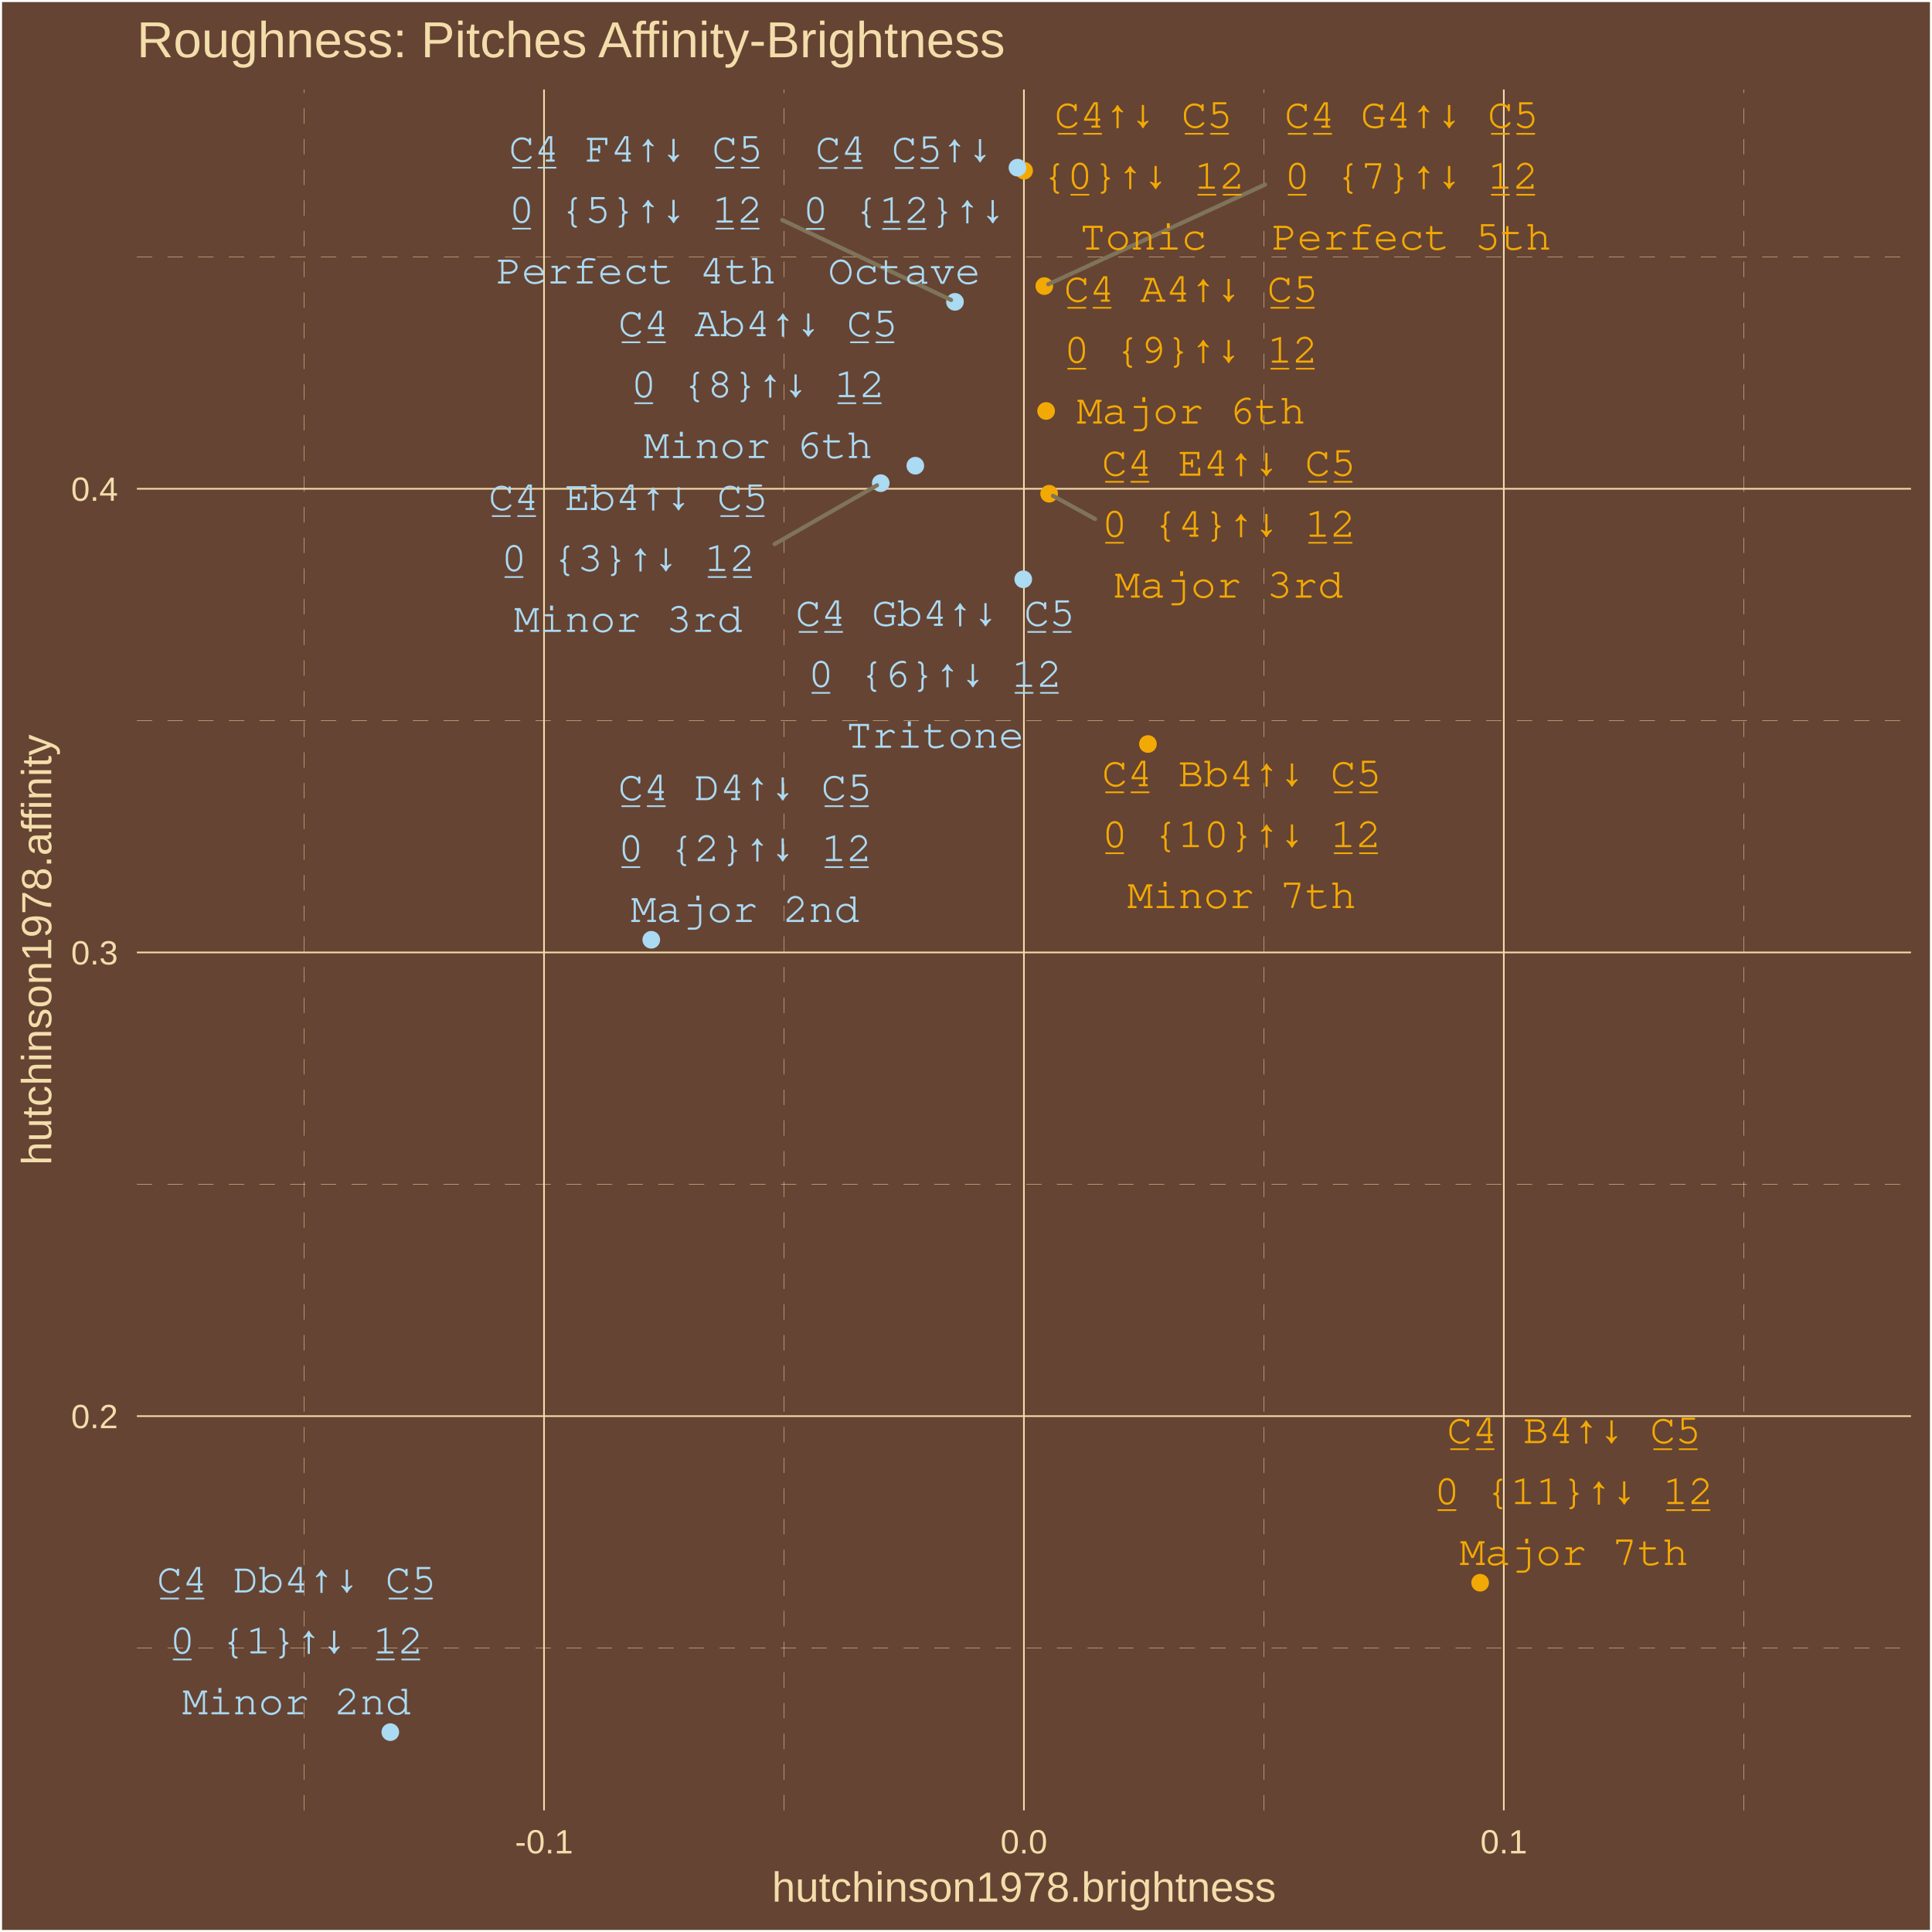
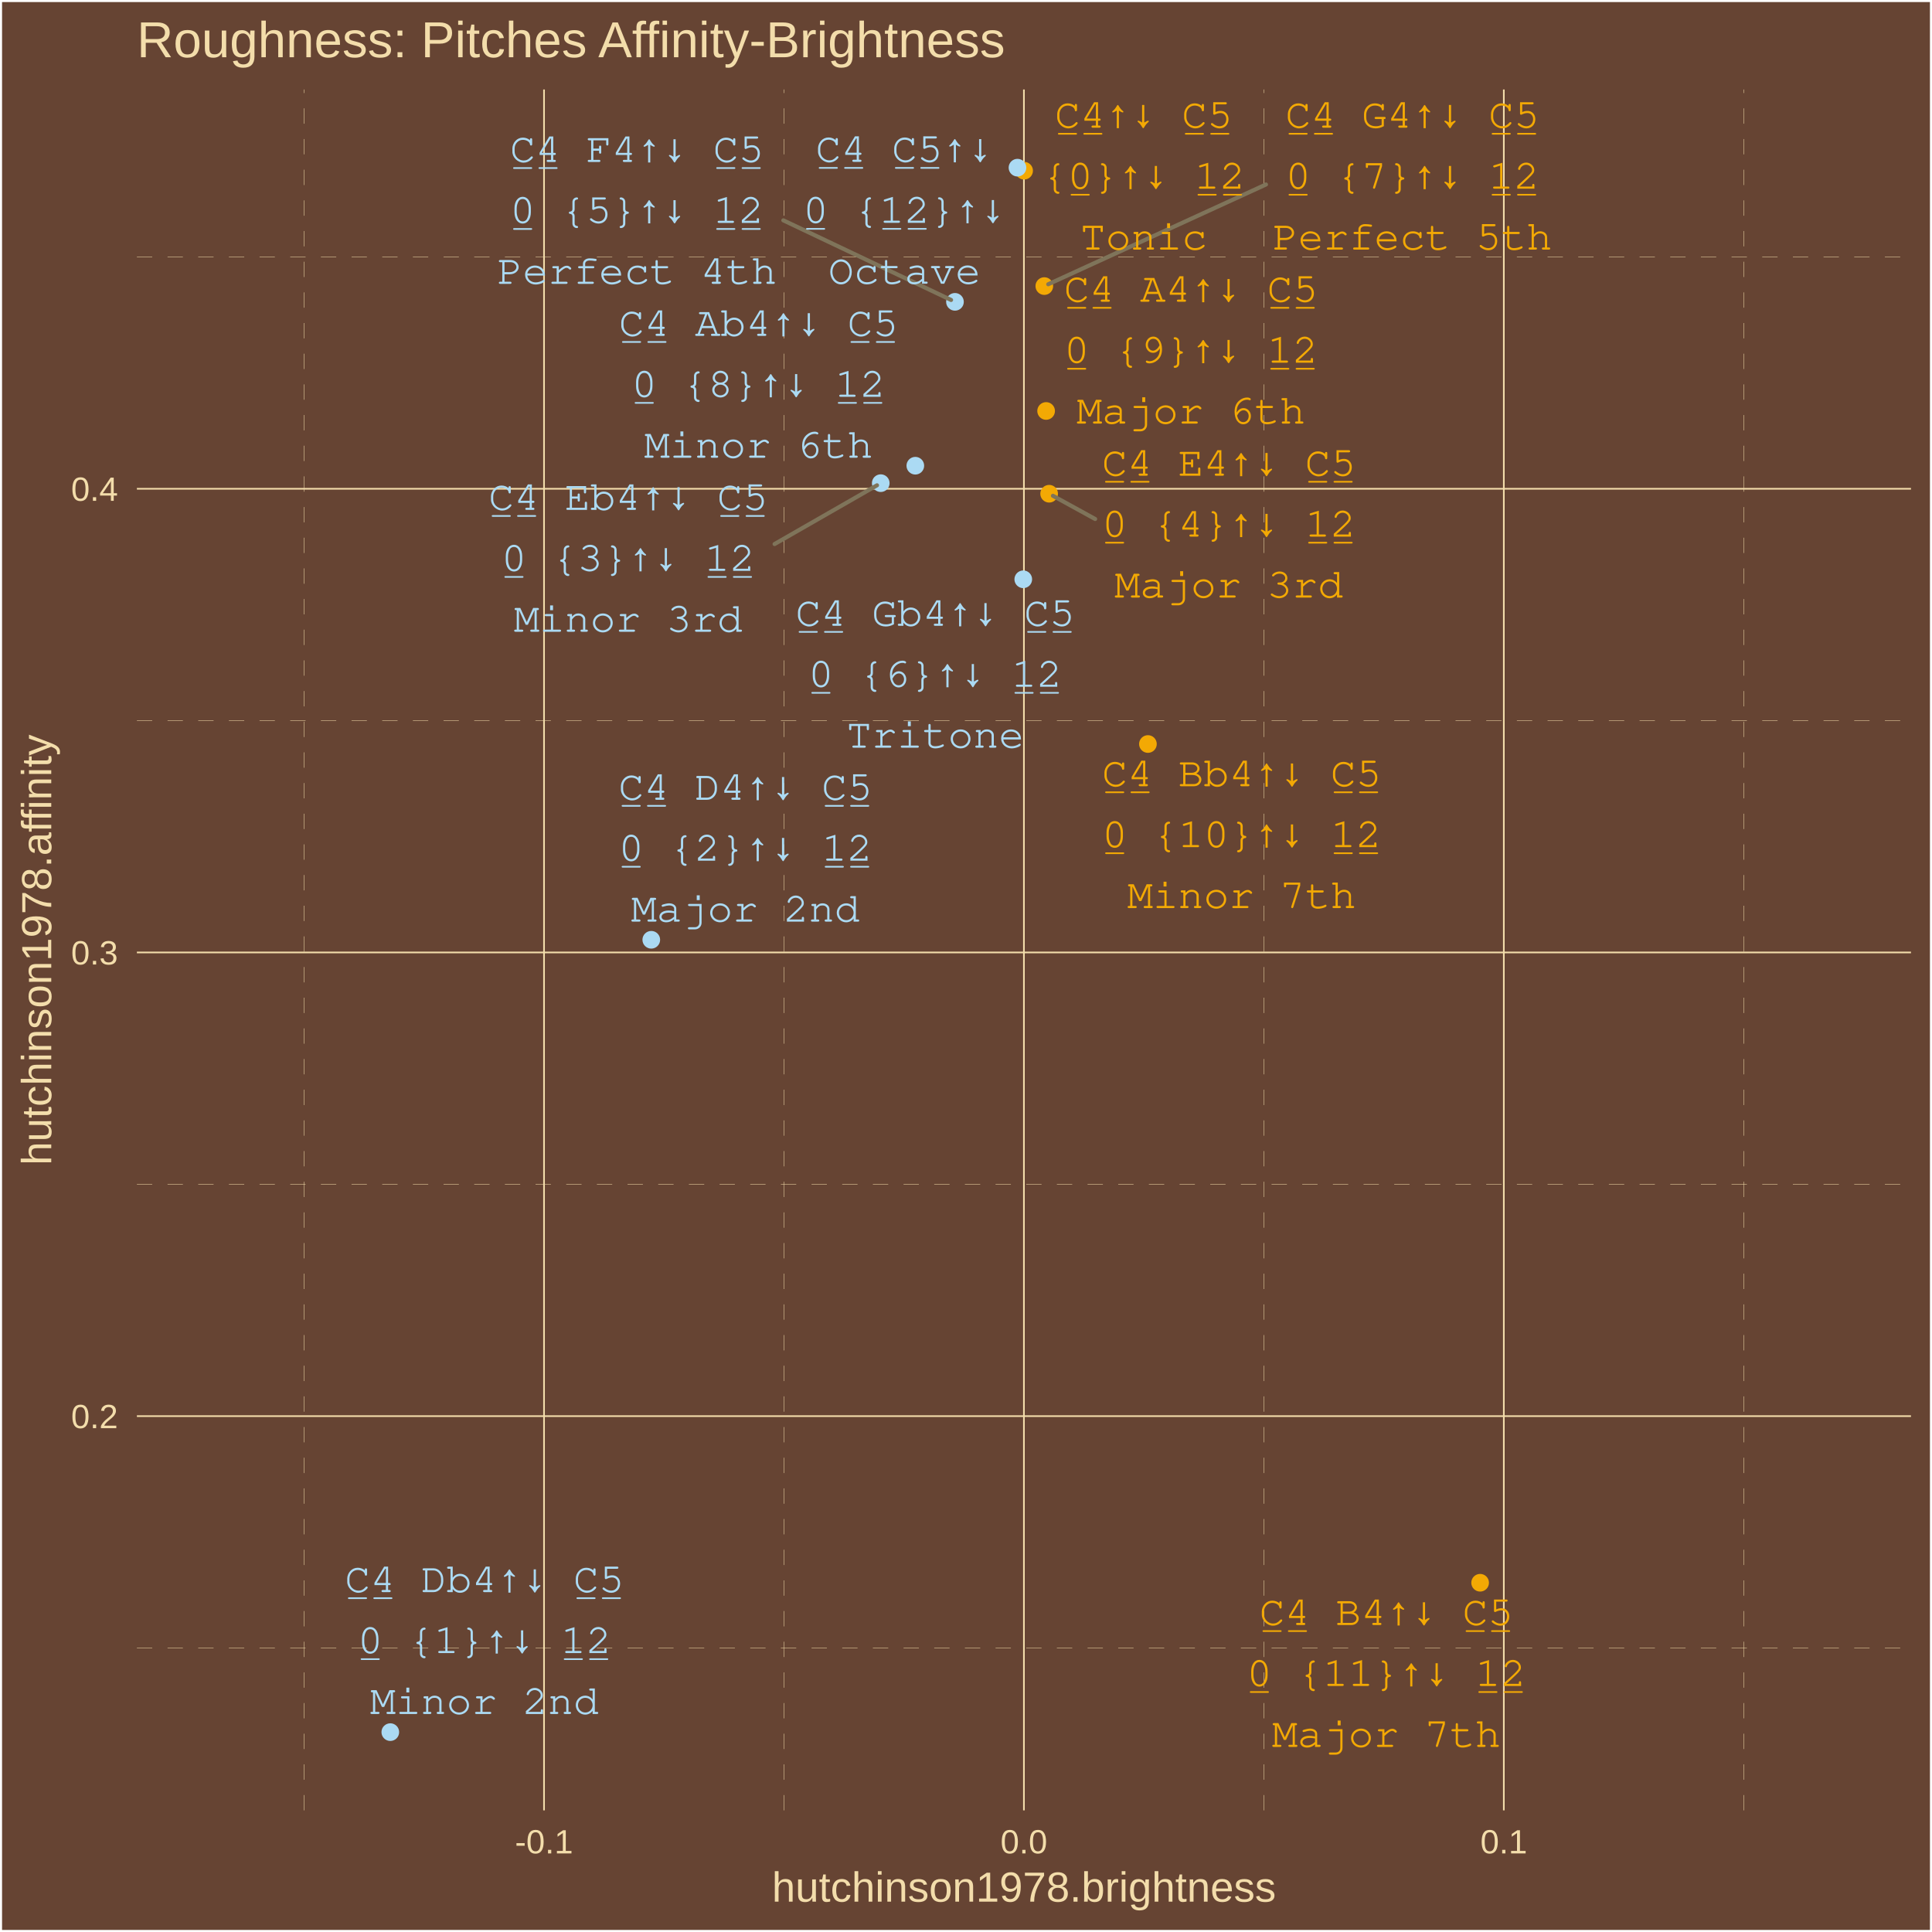
<svg xmlns="http://www.w3.org/2000/svg" class="svglite" width="504.00pt" height="504.00pt" viewBox="0 0 504.00 504.00">
  <defs>
    <style type="text/css">
    .svglite line, .svglite polyline, .svglite polygon, .svglite path, .svglite rect, .svglite circle {
      fill: none;
      stroke: #000000;
      stroke-linecap: round;
      stroke-linejoin: round;
      stroke-miterlimit: 10.00;
    }
    .svglite text {
      white-space: pre;
    }
  </style>
  </defs>
  <rect width="100%" height="100%" style="stroke: none; fill: #664433;" />
  <defs>
    <clipPath id="cpMC4wMHw1MDQuMDB8MC4wMHw1MDQuMDA=">
      <rect x="0.00" y="0.00" width="504.00" height="504.00" />
    </clipPath>
  </defs>
  <g clip-path="url(#cpMC4wMHw1MDQuMDB8MC4wMHw1MDQuMDA=)">
    <rect x="0.00" y="-0" width="504.00" height="504.00" style="stroke-width: 1.07; stroke: #FFFFFF; fill: #664433;" />
  </g>
  <defs>
    <clipPath id="cpMzUuNzF8NDk4LjUyfDIzLjM0fDQ3Mi4yNw==">
      <rect x="35.71" y="23.34" width="462.81" height="448.93" />
    </clipPath>
  </defs>
  <g clip-path="url(#cpMzUuNzF8NDk4LjUyfDIzLjM0fDQ3Mi4yNw==)">
    <rect x="35.71" y="23.34" width="462.81" height="448.93" style="stroke-width: 1.07; stroke: none; fill: #664433;" />
    <polyline points="35.71,429.90 498.52,429.90 " style="stroke-width: 0.11; stroke: #F3DDAB; stroke-dasharray: 4.00,4.00; stroke-linecap: butt;" />
    <polyline points="35.71,308.94 498.52,308.94 " style="stroke-width: 0.11; stroke: #F3DDAB; stroke-dasharray: 4.00,4.00; stroke-linecap: butt;" />
    <polyline points="35.71,187.98 498.52,187.98 " style="stroke-width: 0.11; stroke: #F3DDAB; stroke-dasharray: 4.00,4.00; stroke-linecap: butt;" />
    <polyline points="35.71,67.02 498.52,67.02 " style="stroke-width: 0.11; stroke: #F3DDAB; stroke-dasharray: 4.00,4.00; stroke-linecap: butt;" />
    <polyline points="79.33,472.27 79.33,23.34 " style="stroke-width: 0.11; stroke: #F3DDAB; stroke-dasharray: 4.00,4.00; stroke-linecap: butt;" />
    <polyline points="204.52,472.27 204.52,23.34 " style="stroke-width: 0.11; stroke: #F3DDAB; stroke-dasharray: 4.00,4.00; stroke-linecap: butt;" />
    <polyline points="329.71,472.27 329.71,23.34 " style="stroke-width: 0.11; stroke: #F3DDAB; stroke-dasharray: 4.00,4.00; stroke-linecap: butt;" />
    <polyline points="454.90,472.27 454.90,23.34 " style="stroke-width: 0.11; stroke: #F3DDAB; stroke-dasharray: 4.00,4.00; stroke-linecap: butt;" />
    <polyline points="35.71,369.42 498.52,369.42 " style="stroke-width: 0.43; stroke: #F3DDAB; stroke-linecap: butt;" />
    <polyline points="35.71,248.46 498.52,248.46 " style="stroke-width: 0.43; stroke: #F3DDAB; stroke-linecap: butt;" />
    <polyline points="35.71,127.50 498.52,127.50 " style="stroke-width: 0.43; stroke: #F3DDAB; stroke-linecap: butt;" />
    <polyline points="141.92,472.27 141.92,23.34 " style="stroke-width: 0.43; stroke: #F3DDAB; stroke-linecap: butt;" />
    <polyline points="267.11,472.27 267.11,23.34 " style="stroke-width: 0.43; stroke: #F3DDAB; stroke-linecap: butt;" />
    <polyline points="392.30,472.27 392.30,23.34 " style="stroke-width: 0.43; stroke: #F3DDAB; stroke-linecap: butt;" />
    <circle cx="267.16" cy="44.53" r="1.95" style="stroke-width: 0.71; stroke: #F3A904; fill: #F3A904;" />
    <circle cx="101.82" cy="451.86" r="1.95" style="stroke-width: 0.71; stroke: #ABDAF3; fill: #ABDAF3;" />
    <circle cx="169.90" cy="245.16" r="1.95" style="stroke-width: 0.71; stroke: #ABDAF3; fill: #ABDAF3;" />
    <circle cx="229.76" cy="126.04" r="1.95" style="stroke-width: 0.71; stroke: #ABDAF3; fill: #ABDAF3;" />
    <circle cx="273.69" cy="128.80" r="1.95" style="stroke-width: 0.71; stroke: #F3A904; fill: #F3A904;" />
    <circle cx="249.12" cy="78.74" r="1.95" style="stroke-width: 0.71; stroke: #ABDAF3; fill: #ABDAF3;" />
    <circle cx="266.94" cy="151.12" r="1.95" style="stroke-width: 0.71; stroke: #ABDAF3; fill: #ABDAF3;" />
    <circle cx="272.43" cy="74.63" r="1.95" style="stroke-width: 0.71; stroke: #F3A904; fill: #F3A904;" />
    <circle cx="238.78" cy="121.49" r="1.95" style="stroke-width: 0.71; stroke: #ABDAF3; fill: #ABDAF3;" />
    <circle cx="272.90" cy="107.21" r="1.95" style="stroke-width: 0.71; stroke: #F3A904; fill: #F3A904;" />
    <circle cx="299.46" cy="194.09" r="1.95" style="stroke-width: 0.71; stroke: #F3A904; fill: #F3A904;" />
    <circle cx="386.12" cy="412.89" r="1.95" style="stroke-width: 0.71; stroke: #F3A904; fill: #F3A904;" />
    <circle cx="265.43" cy="43.74" r="1.95" style="stroke-width: 0.71; stroke: #ABDAF3; fill: #ABDAF3;" />
-     <line x1="202.07" y1="141.93" x2="228.78" y2="126.60" style="stroke-width: 1.07; stroke: #7F745A;" />
-     <line x1="285.67" y1="135.39" x2="274.68" y2="129.34" style="stroke-width: 1.07; stroke: #7F745A;" />
-     <line x1="204.08" y1="57.39" x2="248.10" y2="78.25" style="stroke-width: 1.07; stroke: #7F745A;" />
-     <line x1="330.01" y1="48.16" x2="273.46" y2="74.15" style="stroke-width: 1.07; stroke: #7F745A;" />
-     <text x="298.27" y="33.32" text-anchor="middle" style="font-size: 11.04px; font-weight: 0;fill: #F3A904; font-family: &quot;Courier&quot;;" textLength="46.32px" lengthAdjust="spacingAndGlyphs">C̲4̲↑↓ C̲5̲</text>
-     <text x="298.27" y="49.22" text-anchor="middle" style="font-size: 11.04px; font-weight: 0;fill: #F3A904; font-family: &quot;Courier&quot;;" textLength="52.93px" lengthAdjust="spacingAndGlyphs">{0̲}↑↓ 1̲2̲</text>
-     <text x="298.27" y="65.12" text-anchor="middle" style="font-size: 11.04px; font-weight: 0;fill: #F3A904; font-family: &quot;Courier&quot;;" textLength="33.08px" lengthAdjust="spacingAndGlyphs">Tonic</text>
-     <text x="77.35" y="415.43" text-anchor="middle" style="font-size: 11.04px; font-weight: 0;fill: #ABDAF3; font-family: &quot;Courier&quot;;" textLength="72.78px" lengthAdjust="spacingAndGlyphs">C̲4̲ Db4↑↓ C̲5̲</text>
-     <text x="77.35" y="431.33" text-anchor="middle" style="font-size: 11.04px; font-weight: 0;fill: #ABDAF3; font-family: &quot;Courier&quot;;" textLength="66.17px" lengthAdjust="spacingAndGlyphs">0̲ {1}↑↓ 1̲2̲</text>
-     <text x="77.35" y="447.22" text-anchor="middle" style="font-size: 11.04px; font-weight: 0;fill: #ABDAF3; font-family: &quot;Courier&quot;;" textLength="59.55px" lengthAdjust="spacingAndGlyphs">Minor 2nd</text>
-     <text x="194.37" y="208.73" text-anchor="middle" style="font-size: 11.04px; font-weight: 0;fill: #ABDAF3; font-family: &quot;Courier&quot;;" textLength="66.17px" lengthAdjust="spacingAndGlyphs">C̲4̲ D4↑↓ C̲5̲</text>
-     <text x="194.37" y="224.63" text-anchor="middle" style="font-size: 11.04px; font-weight: 0;fill: #ABDAF3; font-family: &quot;Courier&quot;;" textLength="66.17px" lengthAdjust="spacingAndGlyphs">0̲ {2}↑↓ 1̲2̲</text>
-     <text x="194.37" y="240.52" text-anchor="middle" style="font-size: 11.04px; font-weight: 0;fill: #ABDAF3; font-family: &quot;Courier&quot;;" textLength="59.55px" lengthAdjust="spacingAndGlyphs">Major 2nd</text>
-     <text x="163.88" y="133.05" text-anchor="middle" style="font-size: 11.04px; font-weight: 0;fill: #ABDAF3; font-family: &quot;Courier&quot;;" textLength="72.78px" lengthAdjust="spacingAndGlyphs">C̲4̲ Eb4↑↓ C̲5̲</text>
-     <text x="163.88" y="148.95" text-anchor="middle" style="font-size: 11.04px; font-weight: 0;fill: #ABDAF3; font-family: &quot;Courier&quot;;" textLength="66.17px" lengthAdjust="spacingAndGlyphs">0̲ {3}↑↓ 1̲2̲</text>
-     <text x="163.88" y="164.85" text-anchor="middle" style="font-size: 11.04px; font-weight: 0;fill: #ABDAF3; font-family: &quot;Courier&quot;;" textLength="59.55px" lengthAdjust="spacingAndGlyphs">Minor 3rd</text>
-     <text x="320.55" y="124.11" text-anchor="middle" style="font-size: 11.04px; font-weight: 0;fill: #F3A904; font-family: &quot;Courier&quot;;" textLength="66.17px" lengthAdjust="spacingAndGlyphs">C̲4̲ E4↑↓ C̲5̲</text>
-     <text x="320.55" y="140.01" text-anchor="middle" style="font-size: 11.04px; font-weight: 0;fill: #F3A904; font-family: &quot;Courier&quot;;" textLength="66.17px" lengthAdjust="spacingAndGlyphs">0̲ {4}↑↓ 1̲2̲</text>
-     <text x="320.55" y="155.90" text-anchor="middle" style="font-size: 11.04px; font-weight: 0;fill: #F3A904; font-family: &quot;Courier&quot;;" textLength="59.55px" lengthAdjust="spacingAndGlyphs">Major 3rd</text>
-     <text x="165.88" y="42.17" text-anchor="middle" style="font-size: 11.04px; font-weight: 0;fill: #ABDAF3; font-family: &quot;Courier&quot;;" textLength="66.17px" lengthAdjust="spacingAndGlyphs">C̲4̲ F4↑↓ C̲5̲</text>
-     <text x="165.88" y="58.07" text-anchor="middle" style="font-size: 11.04px; font-weight: 0;fill: #ABDAF3; font-family: &quot;Courier&quot;;" textLength="66.17px" lengthAdjust="spacingAndGlyphs">0̲ {5}↑↓ 1̲2̲</text>
-     <text x="165.88" y="73.96" text-anchor="middle" style="font-size: 11.04px; font-weight: 0;fill: #ABDAF3; font-family: &quot;Courier&quot;;" textLength="72.78px" lengthAdjust="spacingAndGlyphs">Perfect 4th</text>
-     <text x="243.96" y="163.27" text-anchor="middle" style="font-size: 11.04px; font-weight: 0;fill: #ABDAF3; font-family: &quot;Courier&quot;;" textLength="72.78px" lengthAdjust="spacingAndGlyphs">C̲4̲ Gb4↑↓ C̲5̲</text>
-     <text x="243.96" y="179.17" text-anchor="middle" style="font-size: 11.04px; font-weight: 0;fill: #ABDAF3; font-family: &quot;Courier&quot;;" textLength="66.17px" lengthAdjust="spacingAndGlyphs">0̲ {6}↑↓ 1̲2̲</text>
-     <text x="243.96" y="195.07" text-anchor="middle" style="font-size: 11.04px; font-weight: 0;fill: #ABDAF3; font-family: &quot;Courier&quot;;" textLength="46.32px" lengthAdjust="spacingAndGlyphs">Tritone</text>
-     <text x="368.21" y="33.33" text-anchor="middle" style="font-size: 11.04px; font-weight: 0;fill: #F3A904; font-family: &quot;Courier&quot;;" textLength="66.17px" lengthAdjust="spacingAndGlyphs">C̲4̲ G4↑↓ C̲5̲</text>
-     <text x="368.21" y="49.23" text-anchor="middle" style="font-size: 11.04px; font-weight: 0;fill: #F3A904; font-family: &quot;Courier&quot;;" textLength="66.17px" lengthAdjust="spacingAndGlyphs">0̲ {7}↑↓ 1̲2̲</text>
-     <text x="368.21" y="65.13" text-anchor="middle" style="font-size: 11.04px; font-weight: 0;fill: #F3A904; font-family: &quot;Courier&quot;;" textLength="72.78px" lengthAdjust="spacingAndGlyphs">Perfect 5th</text>
-     <text x="197.73" y="87.71" text-anchor="middle" style="font-size: 11.04px; font-weight: 0;fill: #ABDAF3; font-family: &quot;Courier&quot;;" textLength="72.78px" lengthAdjust="spacingAndGlyphs">C̲4̲ Ab4↑↓ C̲5̲</text>
-     <text x="197.73" y="103.61" text-anchor="middle" style="font-size: 11.04px; font-weight: 0;fill: #ABDAF3; font-family: &quot;Courier&quot;;" textLength="66.17px" lengthAdjust="spacingAndGlyphs">0̲ {8}↑↓ 1̲2̲</text>
-     <text x="197.73" y="119.50" text-anchor="middle" style="font-size: 11.04px; font-weight: 0;fill: #ABDAF3; font-family: &quot;Courier&quot;;" textLength="59.55px" lengthAdjust="spacingAndGlyphs">Minor 6th</text>
-     <text x="310.69" y="78.71" text-anchor="middle" style="font-size: 11.04px; font-weight: 0;fill: #F3A904; font-family: &quot;Courier&quot;;" textLength="66.17px" lengthAdjust="spacingAndGlyphs">C̲4̲ A4↑↓ C̲5̲</text>
-     <text x="310.69" y="94.61" text-anchor="middle" style="font-size: 11.04px; font-weight: 0;fill: #F3A904; font-family: &quot;Courier&quot;;" textLength="66.17px" lengthAdjust="spacingAndGlyphs">0̲ {9}↑↓ 1̲2̲</text>
-     <text x="310.69" y="110.50" text-anchor="middle" style="font-size: 11.04px; font-weight: 0;fill: #F3A904; font-family: &quot;Courier&quot;;" textLength="59.55px" lengthAdjust="spacingAndGlyphs">Major 6th</text>
-     <text x="323.91" y="205.11" text-anchor="middle" style="font-size: 11.04px; font-weight: 0;fill: #F3A904; font-family: &quot;Courier&quot;;" textLength="72.78px" lengthAdjust="spacingAndGlyphs">C̲4̲ Bb4↑↓ C̲5̲</text>
+     <line x1="202.07" y1="141.92" x2="228.78" y2="126.60" style="stroke-width: 1.07; stroke: #7F745A;" />
+     <line x1="285.69" y1="135.39" x2="274.68" y2="129.34" style="stroke-width: 1.07; stroke: #7F745A;" />
+     <line x1="204.35" y1="57.48" x2="248.10" y2="78.25" style="stroke-width: 1.07; stroke: #7F745A;" />
+     <line x1="330.25" y1="48.13" x2="273.46" y2="74.15" style="stroke-width: 1.07; stroke: #7F745A;" />
+     <text x="298.34" y="33.32" text-anchor="middle" style="font-size: 11.04px; font-weight: 0;fill: #F3A904; font-family: &quot;Courier&quot;;" textLength="46.32px" lengthAdjust="spacingAndGlyphs">C̲4̲↑↓ C̲5̲</text>
+     <text x="298.34" y="49.22" text-anchor="middle" style="font-size: 11.04px; font-weight: 0;fill: #F3A904; font-family: &quot;Courier&quot;;" textLength="52.93px" lengthAdjust="spacingAndGlyphs">{0̲}↑↓ 1̲2̲</text>
+     <text x="298.34" y="65.12" text-anchor="middle" style="font-size: 11.04px; font-weight: 0;fill: #F3A904; font-family: &quot;Courier&quot;;" textLength="33.08px" lengthAdjust="spacingAndGlyphs">Tonic</text>
+     <text x="126.38" y="415.34" text-anchor="middle" style="font-size: 11.04px; font-weight: 0;fill: #ABDAF3; font-family: &quot;Courier&quot;;" textLength="72.78px" lengthAdjust="spacingAndGlyphs">C̲4̲ Db4↑↓ C̲5̲</text>
+     <text x="126.38" y="431.24" text-anchor="middle" style="font-size: 11.04px; font-weight: 0;fill: #ABDAF3; font-family: &quot;Courier&quot;;" textLength="66.17px" lengthAdjust="spacingAndGlyphs">0̲ {1}↑↓ 1̲2̲</text>
+     <text x="126.38" y="447.13" text-anchor="middle" style="font-size: 11.04px; font-weight: 0;fill: #ABDAF3; font-family: &quot;Courier&quot;;" textLength="59.55px" lengthAdjust="spacingAndGlyphs">Minor 2nd</text>
+     <text x="194.46" y="208.64" text-anchor="middle" style="font-size: 11.04px; font-weight: 0;fill: #ABDAF3; font-family: &quot;Courier&quot;;" textLength="66.17px" lengthAdjust="spacingAndGlyphs">C̲4̲ D4↑↓ C̲5̲</text>
+     <text x="194.46" y="224.53" text-anchor="middle" style="font-size: 11.04px; font-weight: 0;fill: #ABDAF3; font-family: &quot;Courier&quot;;" textLength="66.17px" lengthAdjust="spacingAndGlyphs">0̲ {2}↑↓ 1̲2̲</text>
+     <text x="194.46" y="240.43" text-anchor="middle" style="font-size: 11.04px; font-weight: 0;fill: #ABDAF3; font-family: &quot;Courier&quot;;" textLength="59.55px" lengthAdjust="spacingAndGlyphs">Major 2nd</text>
+     <text x="163.88" y="133.02" text-anchor="middle" style="font-size: 11.04px; font-weight: 0;fill: #ABDAF3; font-family: &quot;Courier&quot;;" textLength="72.78px" lengthAdjust="spacingAndGlyphs">C̲4̲ Eb4↑↓ C̲5̲</text>
+     <text x="163.88" y="148.92" text-anchor="middle" style="font-size: 11.04px; font-weight: 0;fill: #ABDAF3; font-family: &quot;Courier&quot;;" textLength="66.17px" lengthAdjust="spacingAndGlyphs">0̲ {3}↑↓ 1̲2̲</text>
+     <text x="163.88" y="164.81" text-anchor="middle" style="font-size: 11.04px; font-weight: 0;fill: #ABDAF3; font-family: &quot;Courier&quot;;" textLength="59.55px" lengthAdjust="spacingAndGlyphs">Minor 3rd</text>
+     <text x="320.57" y="124.10" text-anchor="middle" style="font-size: 11.04px; font-weight: 0;fill: #F3A904; font-family: &quot;Courier&quot;;" textLength="66.17px" lengthAdjust="spacingAndGlyphs">C̲4̲ E4↑↓ C̲5̲</text>
+     <text x="320.57" y="139.99" text-anchor="middle" style="font-size: 11.04px; font-weight: 0;fill: #F3A904; font-family: &quot;Courier&quot;;" textLength="66.17px" lengthAdjust="spacingAndGlyphs">0̲ {4}↑↓ 1̲2̲</text>
+     <text x="320.57" y="155.89" text-anchor="middle" style="font-size: 11.04px; font-weight: 0;fill: #F3A904; font-family: &quot;Courier&quot;;" textLength="59.55px" lengthAdjust="spacingAndGlyphs">Major 3rd</text>
+     <text x="166.15" y="42.26" text-anchor="middle" style="font-size: 11.04px; font-weight: 0;fill: #ABDAF3; font-family: &quot;Courier&quot;;" textLength="66.17px" lengthAdjust="spacingAndGlyphs">C̲4̲ F4↑↓ C̲5̲</text>
+     <text x="166.15" y="58.15" text-anchor="middle" style="font-size: 11.04px; font-weight: 0;fill: #ABDAF3; font-family: &quot;Courier&quot;;" textLength="66.17px" lengthAdjust="spacingAndGlyphs">0̲ {5}↑↓ 1̲2̲</text>
+     <text x="166.15" y="74.05" text-anchor="middle" style="font-size: 11.04px; font-weight: 0;fill: #ABDAF3; font-family: &quot;Courier&quot;;" textLength="72.78px" lengthAdjust="spacingAndGlyphs">Perfect 4th</text>
+     <text x="243.96" y="163.26" text-anchor="middle" style="font-size: 11.04px; font-weight: 0;fill: #ABDAF3; font-family: &quot;Courier&quot;;" textLength="72.78px" lengthAdjust="spacingAndGlyphs">C̲4̲ Gb4↑↓ C̲5̲</text>
+     <text x="243.96" y="179.16" text-anchor="middle" style="font-size: 11.04px; font-weight: 0;fill: #ABDAF3; font-family: &quot;Courier&quot;;" textLength="66.17px" lengthAdjust="spacingAndGlyphs">0̲ {6}↑↓ 1̲2̲</text>
+     <text x="243.96" y="195.06" text-anchor="middle" style="font-size: 11.04px; font-weight: 0;fill: #ABDAF3; font-family: &quot;Courier&quot;;" textLength="46.32px" lengthAdjust="spacingAndGlyphs">Tritone</text>
+     <text x="368.44" y="33.32" text-anchor="middle" style="font-size: 11.04px; font-weight: 0;fill: #F3A904; font-family: &quot;Courier&quot;;" textLength="66.17px" lengthAdjust="spacingAndGlyphs">C̲4̲ G4↑↓ C̲5̲</text>
+     <text x="368.44" y="49.22" text-anchor="middle" style="font-size: 11.04px; font-weight: 0;fill: #F3A904; font-family: &quot;Courier&quot;;" textLength="66.17px" lengthAdjust="spacingAndGlyphs">0̲ {7}↑↓ 1̲2̲</text>
+     <text x="368.44" y="65.12" text-anchor="middle" style="font-size: 11.04px; font-weight: 0;fill: #F3A904; font-family: &quot;Courier&quot;;" textLength="72.78px" lengthAdjust="spacingAndGlyphs">Perfect 5th</text>
+     <text x="197.87" y="87.63" text-anchor="middle" style="font-size: 11.04px; font-weight: 0;fill: #ABDAF3; font-family: &quot;Courier&quot;;" textLength="72.78px" lengthAdjust="spacingAndGlyphs">C̲4̲ Ab4↑↓ C̲5̲</text>
+     <text x="197.87" y="103.52" text-anchor="middle" style="font-size: 11.04px; font-weight: 0;fill: #ABDAF3; font-family: &quot;Courier&quot;;" textLength="66.17px" lengthAdjust="spacingAndGlyphs">0̲ {8}↑↓ 1̲2̲</text>
+     <text x="197.87" y="119.42" text-anchor="middle" style="font-size: 11.04px; font-weight: 0;fill: #ABDAF3; font-family: &quot;Courier&quot;;" textLength="59.55px" lengthAdjust="spacingAndGlyphs">Minor 6th</text>
+     <text x="310.68" y="78.72" text-anchor="middle" style="font-size: 11.04px; font-weight: 0;fill: #F3A904; font-family: &quot;Courier&quot;;" textLength="66.17px" lengthAdjust="spacingAndGlyphs">C̲4̲ A4↑↓ C̲5̲</text>
+     <text x="310.68" y="94.62" text-anchor="middle" style="font-size: 11.04px; font-weight: 0;fill: #F3A904; font-family: &quot;Courier&quot;;" textLength="66.17px" lengthAdjust="spacingAndGlyphs">0̲ {9}↑↓ 1̲2̲</text>
+     <text x="310.68" y="110.51" text-anchor="middle" style="font-size: 11.04px; font-weight: 0;fill: #F3A904; font-family: &quot;Courier&quot;;" textLength="59.55px" lengthAdjust="spacingAndGlyphs">Major 6th</text>
+     <text x="323.91" y="205.10" text-anchor="middle" style="font-size: 11.04px; font-weight: 0;fill: #F3A904; font-family: &quot;Courier&quot;;" textLength="72.78px" lengthAdjust="spacingAndGlyphs">C̲4̲ Bb4↑↓ C̲5̲</text>
    <text x="323.91" y="221.00" text-anchor="middle" style="font-size: 11.04px; font-weight: 0;fill: #F3A904; font-family: &quot;Courier&quot;;" textLength="72.78px" lengthAdjust="spacingAndGlyphs">0̲ {10}↑↓ 1̲2̲</text>
-     <text x="323.91" y="236.90" text-anchor="middle" style="font-size: 11.04px; font-weight: 0;fill: #F3A904; font-family: &quot;Courier&quot;;" textLength="59.55px" lengthAdjust="spacingAndGlyphs">Minor 7th</text>
-     <text x="410.58" y="376.47" text-anchor="middle" style="font-size: 11.04px; font-weight: 0;fill: #F3A904; font-family: &quot;Courier&quot;;" textLength="66.17px" lengthAdjust="spacingAndGlyphs">C̲4̲ B4↑↓ C̲5̲</text>
-     <text x="410.58" y="392.37" text-anchor="middle" style="font-size: 11.04px; font-weight: 0;fill: #F3A904; font-family: &quot;Courier&quot;;" textLength="72.78px" lengthAdjust="spacingAndGlyphs">0̲ {11}↑↓ 1̲2̲</text>
-     <text x="410.58" y="408.27" text-anchor="middle" style="font-size: 11.04px; font-weight: 0;fill: #F3A904; font-family: &quot;Courier&quot;;" textLength="59.55px" lengthAdjust="spacingAndGlyphs">Major 7th</text>
-     <text x="235.90" y="42.24" text-anchor="middle" style="font-size: 11.04px; font-weight: 0;fill: #ABDAF3; font-family: &quot;Courier&quot;;" textLength="46.32px" lengthAdjust="spacingAndGlyphs">C̲4̲ C̲5̲↑↓</text>
-     <text x="235.90" y="58.14" text-anchor="middle" style="font-size: 11.04px; font-weight: 0;fill: #ABDAF3; font-family: &quot;Courier&quot;;" textLength="52.93px" lengthAdjust="spacingAndGlyphs">0̲ {1̲2̲}↑↓</text>
-     <text x="235.90" y="74.04" text-anchor="middle" style="font-size: 11.04px; font-weight: 0;fill: #ABDAF3; font-family: &quot;Courier&quot;;" textLength="39.70px" lengthAdjust="spacingAndGlyphs">Octave</text>
+     <text x="323.91" y="236.89" text-anchor="middle" style="font-size: 11.04px; font-weight: 0;fill: #F3A904; font-family: &quot;Courier&quot;;" textLength="59.55px" lengthAdjust="spacingAndGlyphs">Minor 7th</text>
+     <text x="361.65" y="423.92" text-anchor="middle" style="font-size: 11.04px; font-weight: 0;fill: #F3A904; font-family: &quot;Courier&quot;;" textLength="66.17px" lengthAdjust="spacingAndGlyphs">C̲4̲ B4↑↓ C̲5̲</text>
+     <text x="361.65" y="439.82" text-anchor="middle" style="font-size: 11.04px; font-weight: 0;fill: #F3A904; font-family: &quot;Courier&quot;;" textLength="72.78px" lengthAdjust="spacingAndGlyphs">0̲ {11}↑↓ 1̲2̲</text>
+     <text x="361.65" y="455.72" text-anchor="middle" style="font-size: 11.04px; font-weight: 0;fill: #F3A904; font-family: &quot;Courier&quot;;" textLength="59.55px" lengthAdjust="spacingAndGlyphs">Major 7th</text>
+     <text x="235.95" y="42.22" text-anchor="middle" style="font-size: 11.04px; font-weight: 0;fill: #ABDAF3; font-family: &quot;Courier&quot;;" textLength="46.32px" lengthAdjust="spacingAndGlyphs">C̲4̲ C̲5̲↑↓</text>
+     <text x="235.95" y="58.12" text-anchor="middle" style="font-size: 11.04px; font-weight: 0;fill: #ABDAF3; font-family: &quot;Courier&quot;;" textLength="52.93px" lengthAdjust="spacingAndGlyphs">0̲ {1̲2̲}↑↓</text>
+     <text x="235.95" y="74.02" text-anchor="middle" style="font-size: 11.04px; font-weight: 0;fill: #ABDAF3; font-family: &quot;Courier&quot;;" textLength="39.70px" lengthAdjust="spacingAndGlyphs">Octave</text>
  </g>
  <g clip-path="url(#cpMC4wMHw1MDQuMDB8MC4wMHw1MDQuMDA=)">
    <text x="30.78" y="372.57" text-anchor="end" style="font-size: 8.80px;fill: #F3DDAB; font-family: &quot;Arial&quot;;" textLength="12.23px" lengthAdjust="spacingAndGlyphs">0.2</text>
    <text x="30.78" y="251.61" text-anchor="end" style="font-size: 8.80px;fill: #F3DDAB; font-family: &quot;Arial&quot;;" textLength="12.23px" lengthAdjust="spacingAndGlyphs">0.3</text>
    <text x="30.78" y="130.65" text-anchor="end" style="font-size: 8.80px;fill: #F3DDAB; font-family: &quot;Arial&quot;;" textLength="12.23px" lengthAdjust="spacingAndGlyphs">0.4</text>
    <text x="141.92" y="483.50" text-anchor="middle" style="font-size: 8.80px;fill: #F3DDAB; font-family: &quot;Arial&quot;;" textLength="15.16px" lengthAdjust="spacingAndGlyphs">-0.1</text>
    <text x="267.11" y="483.50" text-anchor="middle" style="font-size: 8.80px;fill: #F3DDAB; font-family: &quot;Arial&quot;;" textLength="12.23px" lengthAdjust="spacingAndGlyphs">0.0</text>
    <text x="392.30" y="483.50" text-anchor="middle" style="font-size: 8.80px;fill: #F3DDAB; font-family: &quot;Arial&quot;;" textLength="12.23px" lengthAdjust="spacingAndGlyphs">0.1</text>
    <text x="267.11" y="496.09" text-anchor="middle" style="font-size: 11.00px;fill: #F3DDAB; font-family: &quot;Arial&quot;;" textLength="131.51px" lengthAdjust="spacingAndGlyphs">hutchinson1978.brightness</text>
    <text transform="translate(13.37,247.80) rotate(-90)" text-anchor="middle" style="font-size: 11.00px;fill: #F3DDAB; font-family: &quot;Arial&quot;;" textLength="112.53px" lengthAdjust="spacingAndGlyphs">hutchinson1978.affinity</text>
    <text x="35.71" y="14.94" style="font-size: 13.20px;fill: #F3DDAB; font-family: &quot;Arial&quot;;" textLength="227.29px" lengthAdjust="spacingAndGlyphs">Roughness: Pitches Affinity-Brightness</text>
  </g>
</svg>
